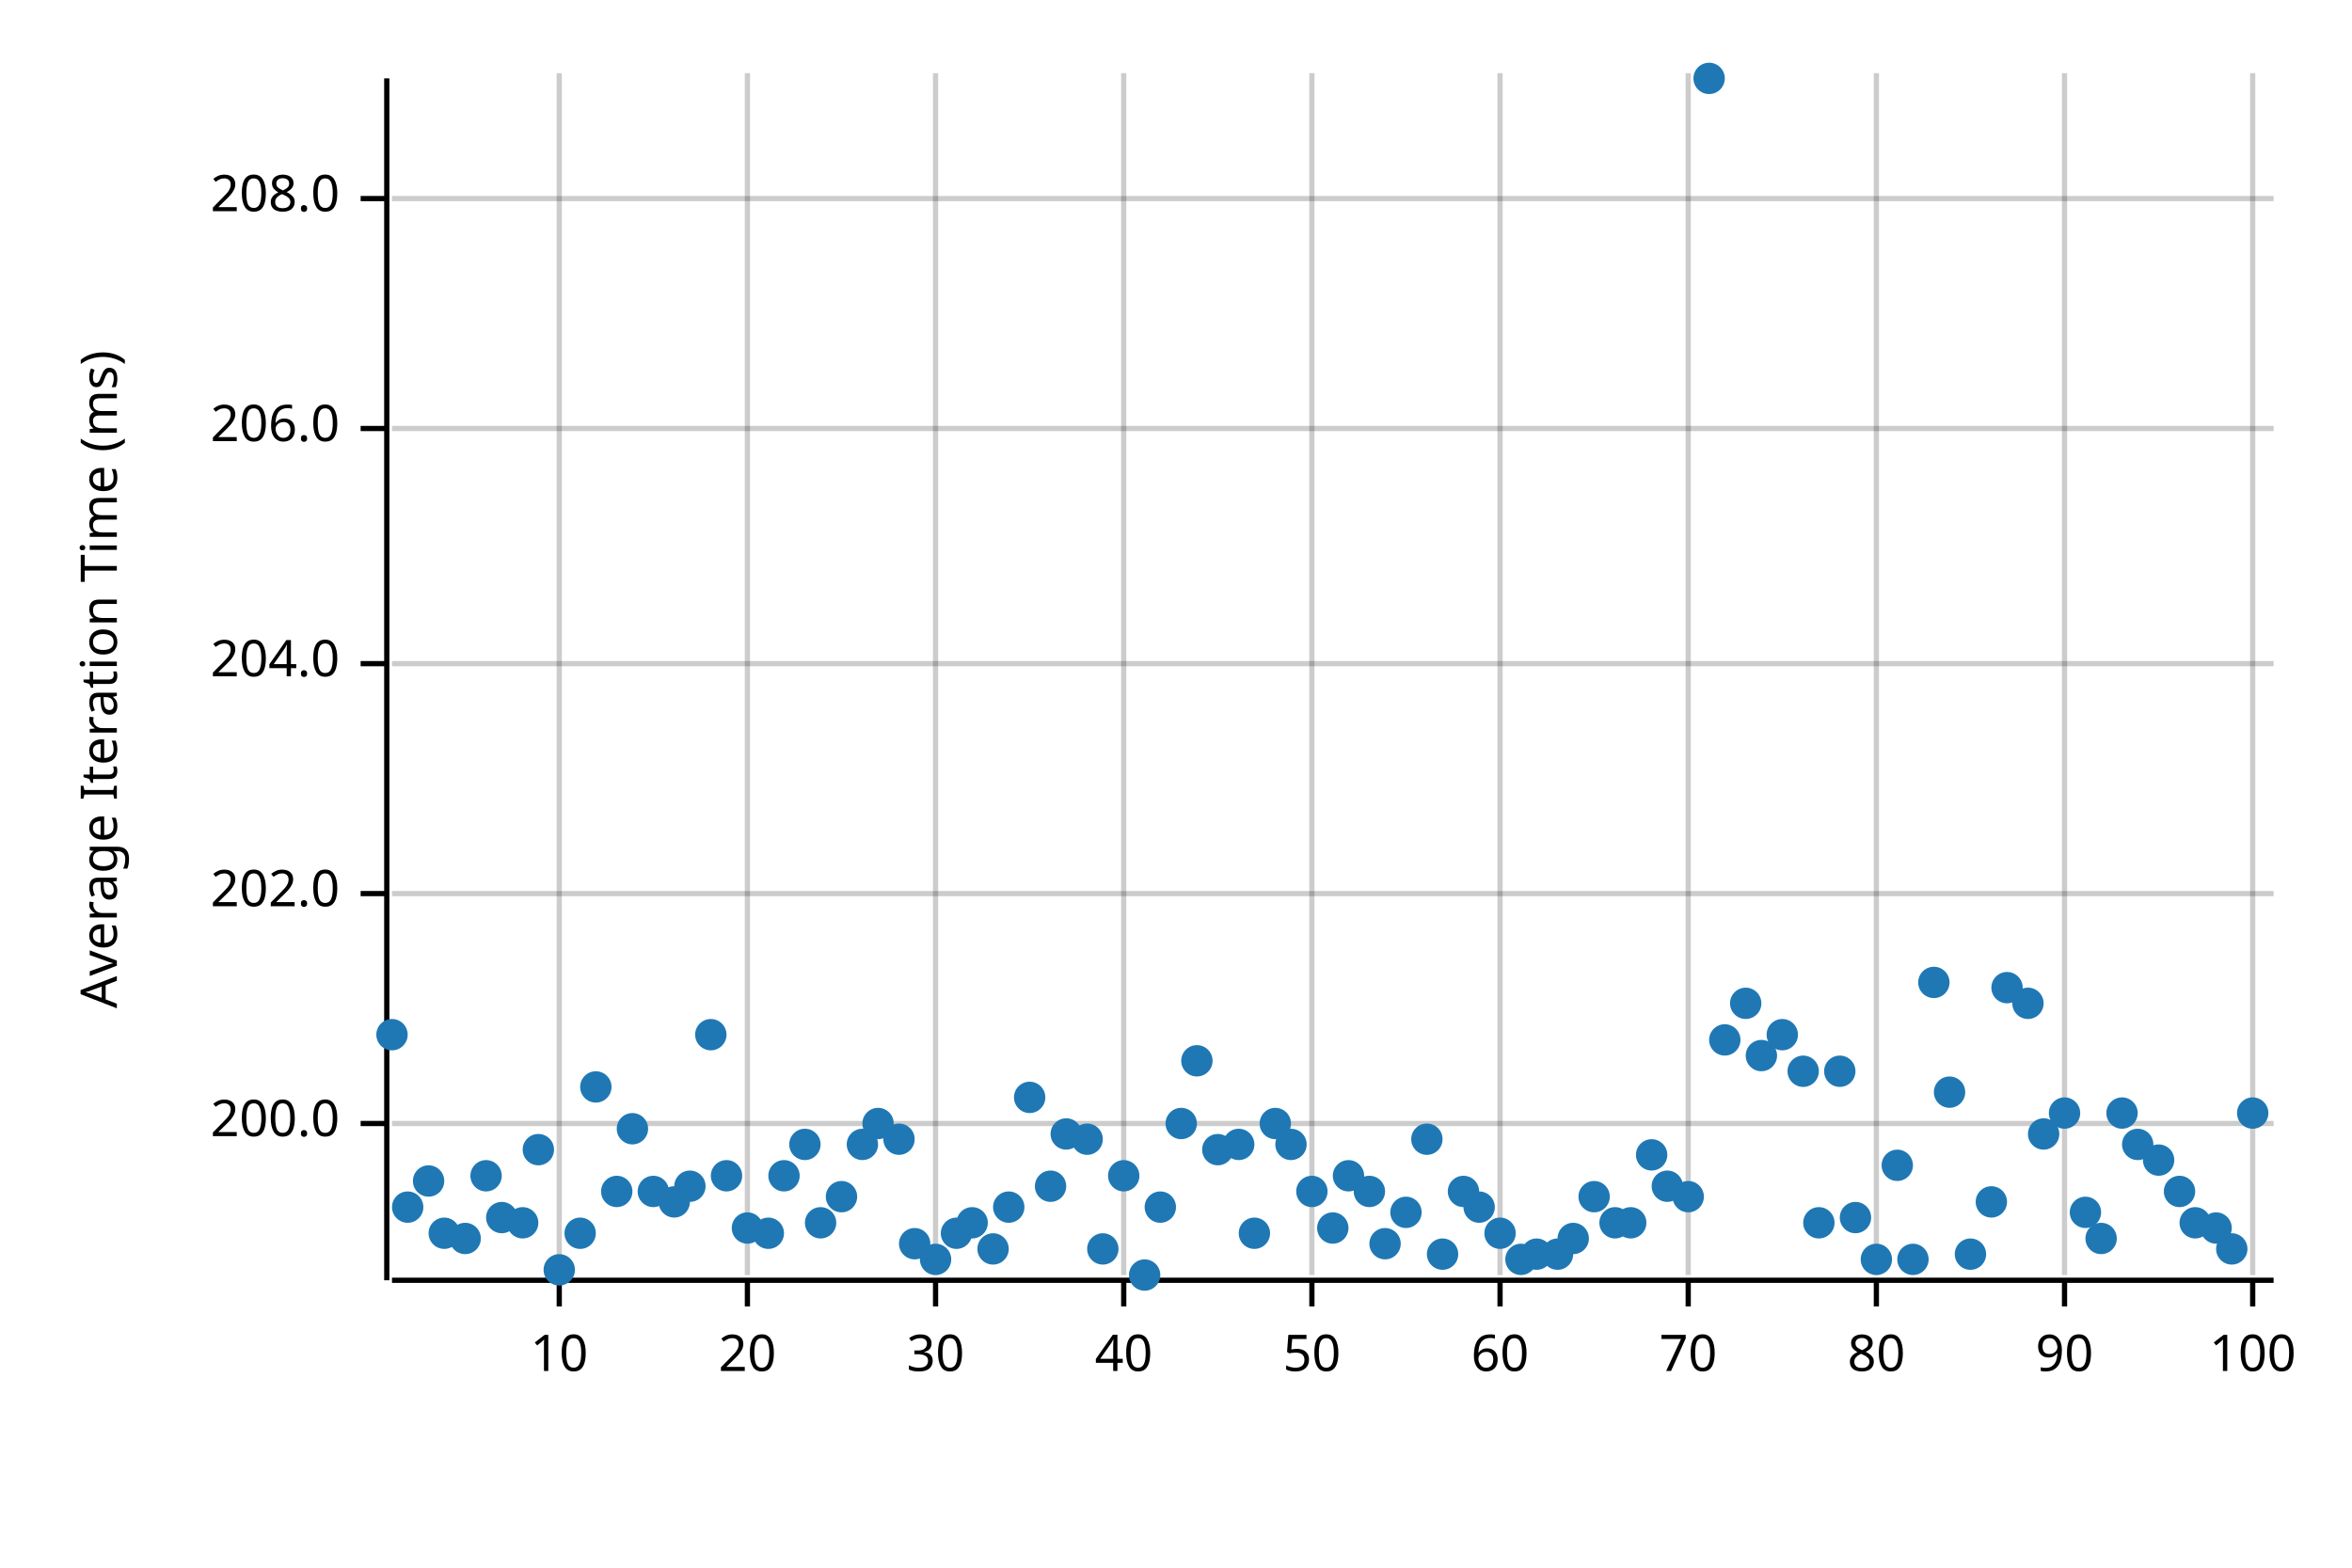
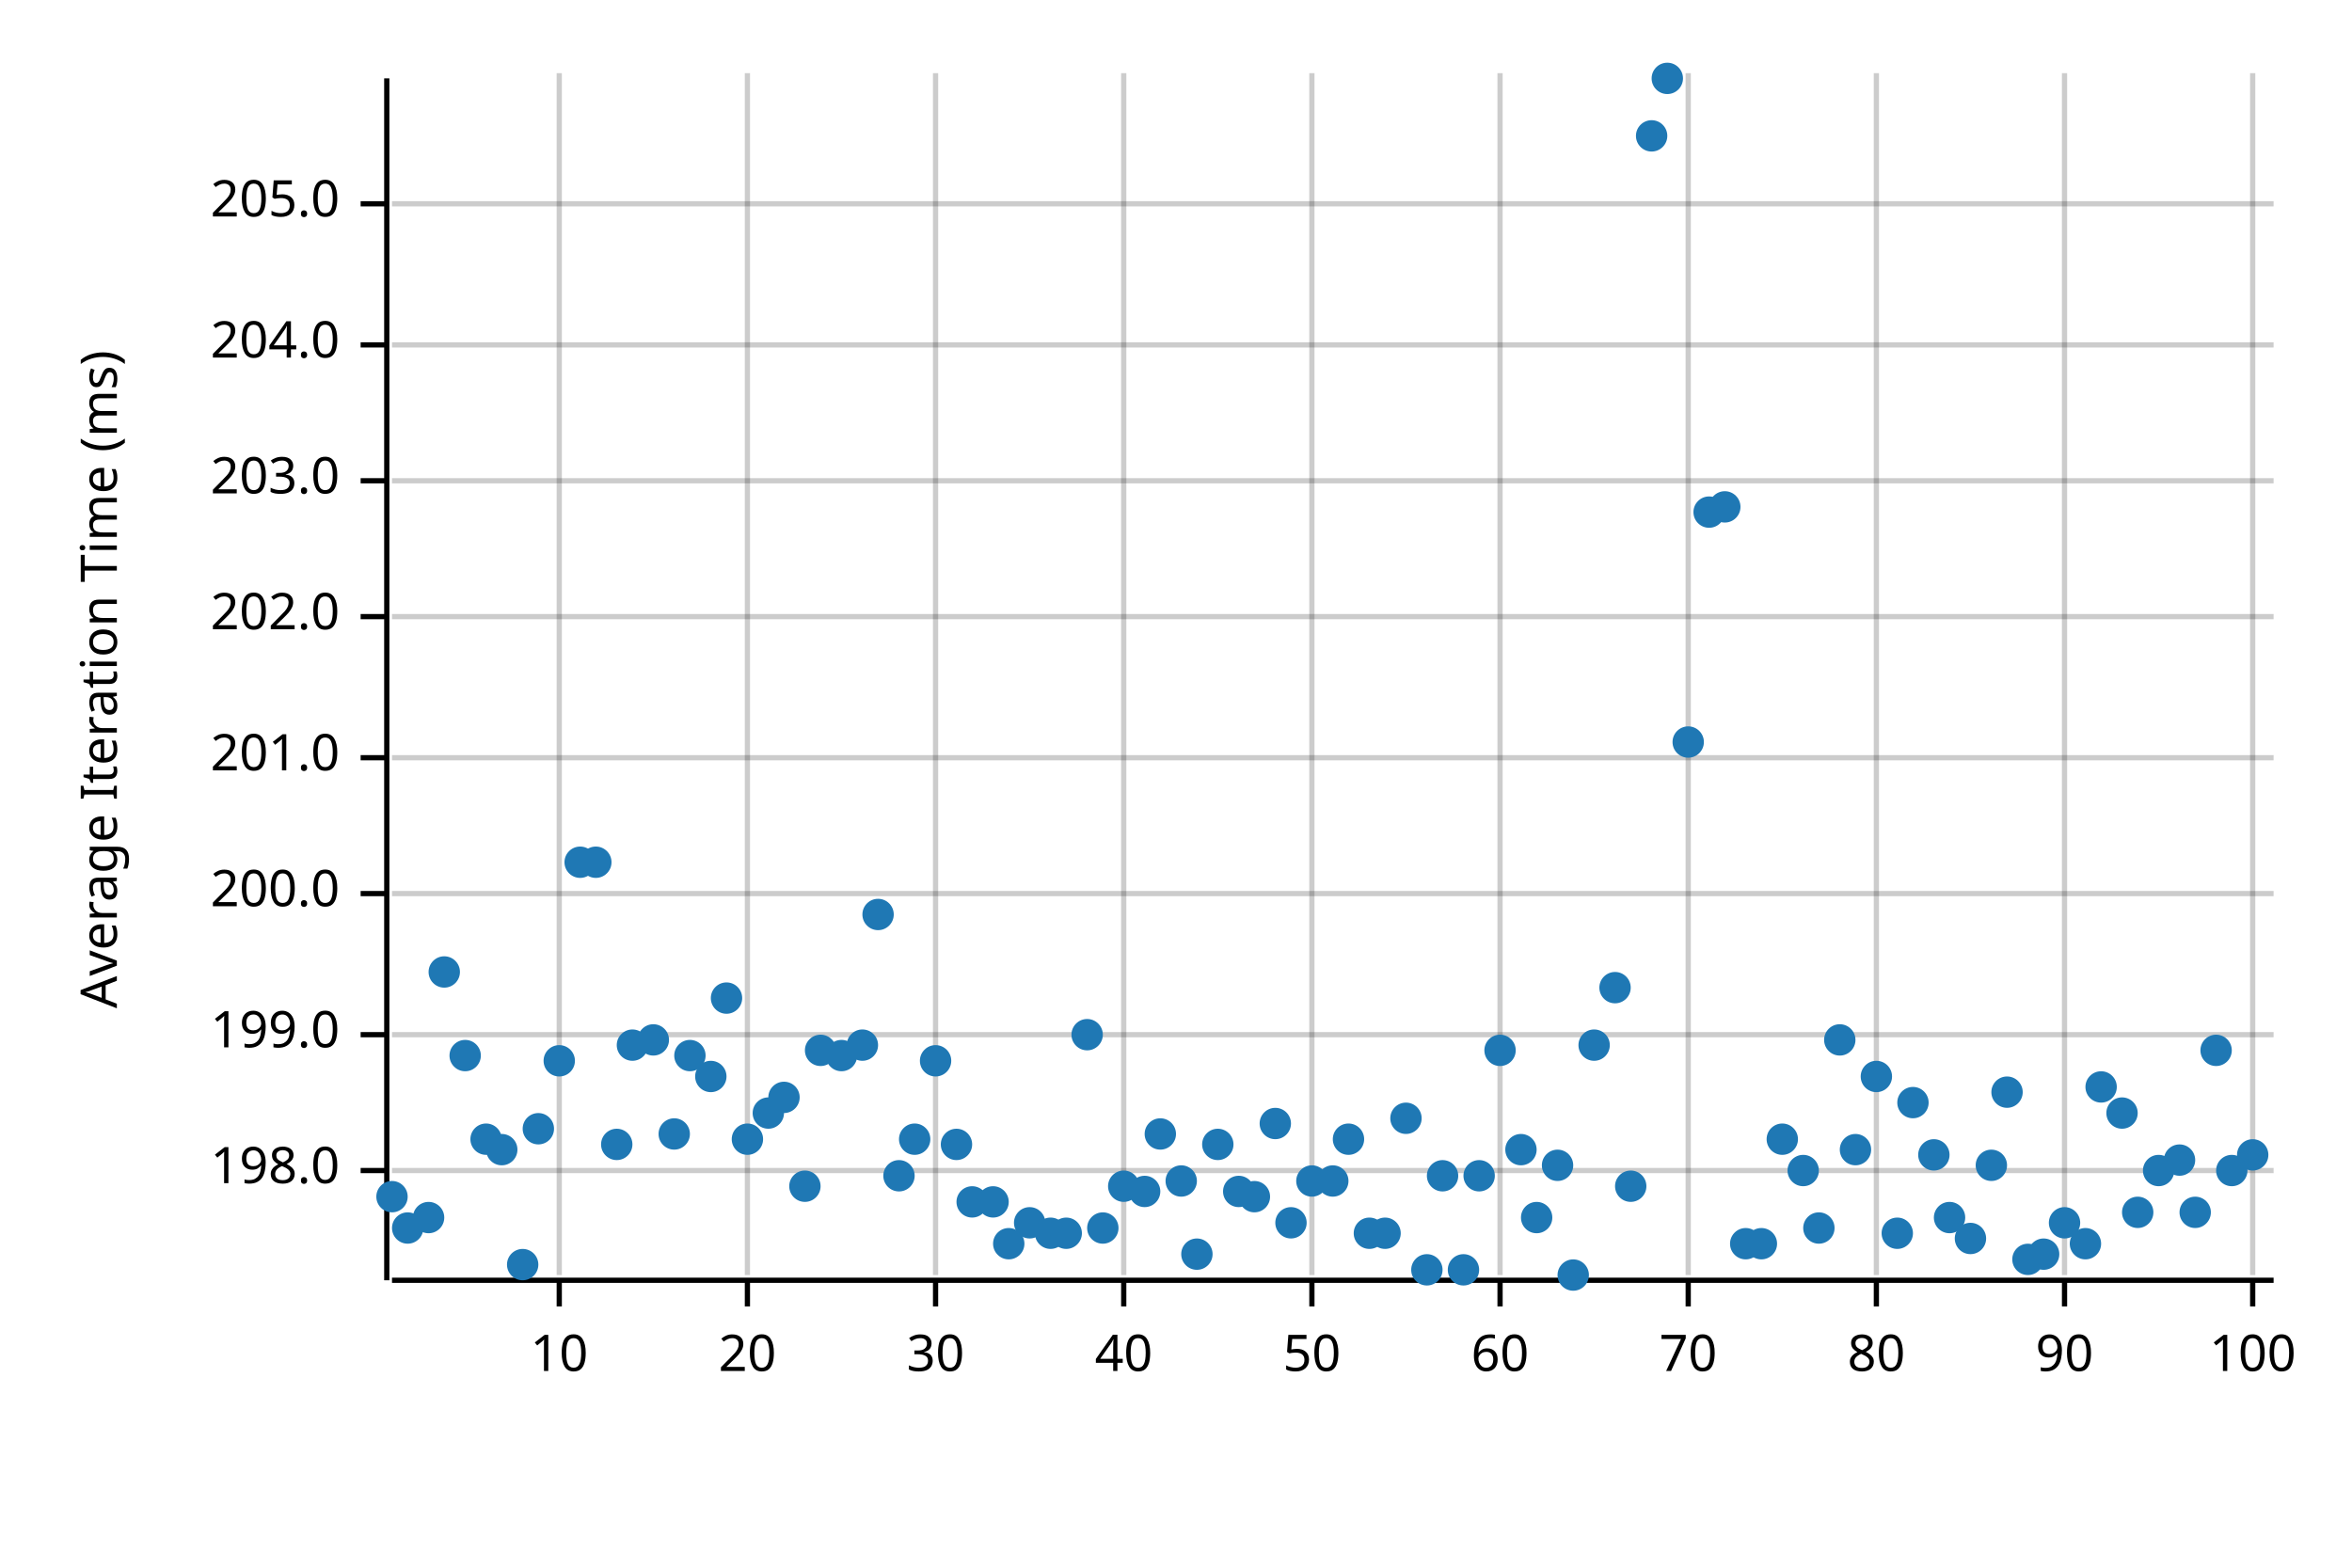
<svg xmlns="http://www.w3.org/2000/svg" width="450" height="300" viewBox="0 0 450 300">
  <text x="15" y="130" dy="0.76em" text-anchor="middle" font-family="sans-serif" font-size="9.677" opacity="1" fill="#000000" transform="rotate(270, 15, 130)">
Average Iteration Time (ms)
</text>
  <line opacity="0.2" stroke="#000000" stroke-width="1" x1="107" y1="244" x2="107" y2="14" />
  <line opacity="0.2" stroke="#000000" stroke-width="1" x1="143" y1="244" x2="143" y2="14" />
  <line opacity="0.2" stroke="#000000" stroke-width="1" x1="179" y1="244" x2="179" y2="14" />
  <line opacity="0.2" stroke="#000000" stroke-width="1" x1="215" y1="244" x2="215" y2="14" />
  <line opacity="0.2" stroke="#000000" stroke-width="1" x1="251" y1="244" x2="251" y2="14" />
  <line opacity="0.2" stroke="#000000" stroke-width="1" x1="287" y1="244" x2="287" y2="14" />
  <line opacity="0.2" stroke="#000000" stroke-width="1" x1="323" y1="244" x2="323" y2="14" />
  <line opacity="0.2" stroke="#000000" stroke-width="1" x1="359" y1="244" x2="359" y2="14" />
  <line opacity="0.2" stroke="#000000" stroke-width="1" x1="395" y1="244" x2="395" y2="14" />
  <line opacity="0.2" stroke="#000000" stroke-width="1" x1="431" y1="244" x2="431" y2="14" />
-   <line opacity="0.2" stroke="#000000" stroke-width="1" x1="75" y1="215" x2="435" y2="215" />
+   <line opacity="0.2" stroke="#000000" stroke-width="1" x1="75" y1="224" x2="435" y2="224" />
+   <line opacity="0.2" stroke="#000000" stroke-width="1" x1="75" y1="198" x2="435" y2="198" />
  <line opacity="0.2" stroke="#000000" stroke-width="1" x1="75" y1="171" x2="435" y2="171" />
-   <line opacity="0.2" stroke="#000000" stroke-width="1" x1="75" y1="127" x2="435" y2="127" />
-   <line opacity="0.2" stroke="#000000" stroke-width="1" x1="75" y1="82" x2="435" y2="82" />
-   <line opacity="0.2" stroke="#000000" stroke-width="1" x1="75" y1="38" x2="435" y2="38" />
+   <line opacity="0.2" stroke="#000000" stroke-width="1" x1="75" y1="145" x2="435" y2="145" />
+   <line opacity="0.2" stroke="#000000" stroke-width="1" x1="75" y1="118" x2="435" y2="118" />
+   <line opacity="0.2" stroke="#000000" stroke-width="1" x1="75" y1="92" x2="435" y2="92" />
+   <line opacity="0.2" stroke="#000000" stroke-width="1" x1="75" y1="66" x2="435" y2="66" />
+   <line opacity="0.2" stroke="#000000" stroke-width="1" x1="75" y1="39" x2="435" y2="39" />
  <polyline fill="none" opacity="1" stroke="#000000" stroke-width="1" points="74,15 74,245 " />
-   <text x="65" y="215" dy="0.5ex" text-anchor="end" font-family="sans-serif" font-size="9.677" opacity="1" fill="#000000">
+   <text x="65" y="224" dy="0.5ex" text-anchor="end" font-family="sans-serif" font-size="9.677" opacity="1" fill="#000000">
+ 198.0
+ </text>
+   <polyline fill="none" opacity="1" stroke="#000000" stroke-width="1" points="69,224 74,224 " />
+   <text x="65" y="198" dy="0.5ex" text-anchor="end" font-family="sans-serif" font-size="9.677" opacity="1" fill="#000000">
+ 199.0
+ </text>
+   <polyline fill="none" opacity="1" stroke="#000000" stroke-width="1" points="69,198 74,198 " />
+   <text x="65" y="171" dy="0.5ex" text-anchor="end" font-family="sans-serif" font-size="9.677" opacity="1" fill="#000000">
200.0
</text>
-   <polyline fill="none" opacity="1" stroke="#000000" stroke-width="1" points="69,215 74,215 " />
-   <text x="65" y="171" dy="0.5ex" text-anchor="end" font-family="sans-serif" font-size="9.677" opacity="1" fill="#000000">
+   <polyline fill="none" opacity="1" stroke="#000000" stroke-width="1" points="69,171 74,171 " />
+   <text x="65" y="145" dy="0.5ex" text-anchor="end" font-family="sans-serif" font-size="9.677" opacity="1" fill="#000000">
+ 201.0
+ </text>
+   <polyline fill="none" opacity="1" stroke="#000000" stroke-width="1" points="69,145 74,145 " />
+   <text x="65" y="118" dy="0.5ex" text-anchor="end" font-family="sans-serif" font-size="9.677" opacity="1" fill="#000000">
202.0
</text>
-   <polyline fill="none" opacity="1" stroke="#000000" stroke-width="1" points="69,171 74,171 " />
-   <text x="65" y="127" dy="0.5ex" text-anchor="end" font-family="sans-serif" font-size="9.677" opacity="1" fill="#000000">
+   <polyline fill="none" opacity="1" stroke="#000000" stroke-width="1" points="69,118 74,118 " />
+   <text x="65" y="92" dy="0.5ex" text-anchor="end" font-family="sans-serif" font-size="9.677" opacity="1" fill="#000000">
+ 203.0
+ </text>
+   <polyline fill="none" opacity="1" stroke="#000000" stroke-width="1" points="69,92 74,92 " />
+   <text x="65" y="66" dy="0.5ex" text-anchor="end" font-family="sans-serif" font-size="9.677" opacity="1" fill="#000000">
204.0
</text>
-   <polyline fill="none" opacity="1" stroke="#000000" stroke-width="1" points="69,127 74,127 " />
-   <text x="65" y="82" dy="0.5ex" text-anchor="end" font-family="sans-serif" font-size="9.677" opacity="1" fill="#000000">
- 206.0
+   <polyline fill="none" opacity="1" stroke="#000000" stroke-width="1" points="69,66 74,66 " />
+   <text x="65" y="39" dy="0.5ex" text-anchor="end" font-family="sans-serif" font-size="9.677" opacity="1" fill="#000000">
+ 205.0
</text>
-   <polyline fill="none" opacity="1" stroke="#000000" stroke-width="1" points="69,82 74,82 " />
-   <text x="65" y="38" dy="0.5ex" text-anchor="end" font-family="sans-serif" font-size="9.677" opacity="1" fill="#000000">
- 208.0
- </text>
-   <polyline fill="none" opacity="1" stroke="#000000" stroke-width="1" points="69,38 74,38 " />
+   <polyline fill="none" opacity="1" stroke="#000000" stroke-width="1" points="69,39 74,39 " />
  <polyline fill="none" opacity="1" stroke="#000000" stroke-width="1" points="75,245 435,245 " />
  <text x="107" y="255" dy="0.76em" text-anchor="middle" font-family="sans-serif" font-size="9.677" opacity="1" fill="#000000">
10
</text>
  <polyline fill="none" opacity="1" stroke="#000000" stroke-width="1" points="107,245 107,250 " />
  <text x="143" y="255" dy="0.76em" text-anchor="middle" font-family="sans-serif" font-size="9.677" opacity="1" fill="#000000">
20
</text>
  <polyline fill="none" opacity="1" stroke="#000000" stroke-width="1" points="143,245 143,250 " />
  <text x="179" y="255" dy="0.76em" text-anchor="middle" font-family="sans-serif" font-size="9.677" opacity="1" fill="#000000">
30
</text>
  <polyline fill="none" opacity="1" stroke="#000000" stroke-width="1" points="179,245 179,250 " />
  <text x="215" y="255" dy="0.76em" text-anchor="middle" font-family="sans-serif" font-size="9.677" opacity="1" fill="#000000">
40
</text>
  <polyline fill="none" opacity="1" stroke="#000000" stroke-width="1" points="215,245 215,250 " />
  <text x="251" y="255" dy="0.76em" text-anchor="middle" font-family="sans-serif" font-size="9.677" opacity="1" fill="#000000">
50
</text>
  <polyline fill="none" opacity="1" stroke="#000000" stroke-width="1" points="251,245 251,250 " />
  <text x="287" y="255" dy="0.76em" text-anchor="middle" font-family="sans-serif" font-size="9.677" opacity="1" fill="#000000">
60
</text>
  <polyline fill="none" opacity="1" stroke="#000000" stroke-width="1" points="287,245 287,250 " />
  <text x="323" y="255" dy="0.76em" text-anchor="middle" font-family="sans-serif" font-size="9.677" opacity="1" fill="#000000">
70
</text>
  <polyline fill="none" opacity="1" stroke="#000000" stroke-width="1" points="323,245 323,250 " />
  <text x="359" y="255" dy="0.76em" text-anchor="middle" font-family="sans-serif" font-size="9.677" opacity="1" fill="#000000">
80
</text>
  <polyline fill="none" opacity="1" stroke="#000000" stroke-width="1" points="359,245 359,250 " />
  <text x="395" y="255" dy="0.76em" text-anchor="middle" font-family="sans-serif" font-size="9.677" opacity="1" fill="#000000">
90
</text>
  <polyline fill="none" opacity="1" stroke="#000000" stroke-width="1" points="395,245 395,250 " />
  <text x="431" y="255" dy="0.76em" text-anchor="middle" font-family="sans-serif" font-size="9.677" opacity="1" fill="#000000">
100
</text>
  <polyline fill="none" opacity="1" stroke="#000000" stroke-width="1" points="431,245 431,250 " />
-   <circle cx="75" cy="198" r="3" opacity="1" fill="#1F78B4" stroke="none" stroke-width="1" />
-   <circle cx="78" cy="231" r="3" opacity="1" fill="#1F78B4" stroke="none" stroke-width="1" />
-   <circle cx="82" cy="226" r="3" opacity="1" fill="#1F78B4" stroke="none" stroke-width="1" />
-   <circle cx="85" cy="236" r="3" opacity="1" fill="#1F78B4" stroke="none" stroke-width="1" />
-   <circle cx="89" cy="237" r="3" opacity="1" fill="#1F78B4" stroke="none" stroke-width="1" />
-   <circle cx="93" cy="225" r="3" opacity="1" fill="#1F78B4" stroke="none" stroke-width="1" />
-   <circle cx="96" cy="233" r="3" opacity="1" fill="#1F78B4" stroke="none" stroke-width="1" />
-   <circle cx="100" cy="234" r="3" opacity="1" fill="#1F78B4" stroke="none" stroke-width="1" />
-   <circle cx="103" cy="220" r="3" opacity="1" fill="#1F78B4" stroke="none" stroke-width="1" />
-   <circle cx="107" cy="243" r="3" opacity="1" fill="#1F78B4" stroke="none" stroke-width="1" />
-   <circle cx="111" cy="236" r="3" opacity="1" fill="#1F78B4" stroke="none" stroke-width="1" />
-   <circle cx="114" cy="208" r="3" opacity="1" fill="#1F78B4" stroke="none" stroke-width="1" />
-   <circle cx="118" cy="228" r="3" opacity="1" fill="#1F78B4" stroke="none" stroke-width="1" />
-   <circle cx="121" cy="216" r="3" opacity="1" fill="#1F78B4" stroke="none" stroke-width="1" />
-   <circle cx="125" cy="228" r="3" opacity="1" fill="#1F78B4" stroke="none" stroke-width="1" />
-   <circle cx="129" cy="230" r="3" opacity="1" fill="#1F78B4" stroke="none" stroke-width="1" />
-   <circle cx="132" cy="227" r="3" opacity="1" fill="#1F78B4" stroke="none" stroke-width="1" />
-   <circle cx="136" cy="198" r="3" opacity="1" fill="#1F78B4" stroke="none" stroke-width="1" />
-   <circle cx="139" cy="225" r="3" opacity="1" fill="#1F78B4" stroke="none" stroke-width="1" />
-   <circle cx="143" cy="235" r="3" opacity="1" fill="#1F78B4" stroke="none" stroke-width="1" />
-   <circle cx="147" cy="236" r="3" opacity="1" fill="#1F78B4" stroke="none" stroke-width="1" />
-   <circle cx="150" cy="225" r="3" opacity="1" fill="#1F78B4" stroke="none" stroke-width="1" />
-   <circle cx="154" cy="219" r="3" opacity="1" fill="#1F78B4" stroke="none" stroke-width="1" />
-   <circle cx="157" cy="234" r="3" opacity="1" fill="#1F78B4" stroke="none" stroke-width="1" />
-   <circle cx="161" cy="229" r="3" opacity="1" fill="#1F78B4" stroke="none" stroke-width="1" />
-   <circle cx="165" cy="219" r="3" opacity="1" fill="#1F78B4" stroke="none" stroke-width="1" />
-   <circle cx="168" cy="215" r="3" opacity="1" fill="#1F78B4" stroke="none" stroke-width="1" />
-   <circle cx="172" cy="218" r="3" opacity="1" fill="#1F78B4" stroke="none" stroke-width="1" />
-   <circle cx="175" cy="238" r="3" opacity="1" fill="#1F78B4" stroke="none" stroke-width="1" />
-   <circle cx="179" cy="241" r="3" opacity="1" fill="#1F78B4" stroke="none" stroke-width="1" />
-   <circle cx="183" cy="236" r="3" opacity="1" fill="#1F78B4" stroke="none" stroke-width="1" />
-   <circle cx="186" cy="234" r="3" opacity="1" fill="#1F78B4" stroke="none" stroke-width="1" />
-   <circle cx="190" cy="239" r="3" opacity="1" fill="#1F78B4" stroke="none" stroke-width="1" />
-   <circle cx="193" cy="231" r="3" opacity="1" fill="#1F78B4" stroke="none" stroke-width="1" />
-   <circle cx="197" cy="210" r="3" opacity="1" fill="#1F78B4" stroke="none" stroke-width="1" />
-   <circle cx="201" cy="227" r="3" opacity="1" fill="#1F78B4" stroke="none" stroke-width="1" />
-   <circle cx="204" cy="217" r="3" opacity="1" fill="#1F78B4" stroke="none" stroke-width="1" />
-   <circle cx="208" cy="218" r="3" opacity="1" fill="#1F78B4" stroke="none" stroke-width="1" />
-   <circle cx="211" cy="239" r="3" opacity="1" fill="#1F78B4" stroke="none" stroke-width="1" />
-   <circle cx="215" cy="225" r="3" opacity="1" fill="#1F78B4" stroke="none" stroke-width="1" />
-   <circle cx="219" cy="244" r="3" opacity="1" fill="#1F78B4" stroke="none" stroke-width="1" />
-   <circle cx="222" cy="231" r="3" opacity="1" fill="#1F78B4" stroke="none" stroke-width="1" />
-   <circle cx="226" cy="215" r="3" opacity="1" fill="#1F78B4" stroke="none" stroke-width="1" />
-   <circle cx="229" cy="203" r="3" opacity="1" fill="#1F78B4" stroke="none" stroke-width="1" />
-   <circle cx="233" cy="220" r="3" opacity="1" fill="#1F78B4" stroke="none" stroke-width="1" />
-   <circle cx="237" cy="219" r="3" opacity="1" fill="#1F78B4" stroke="none" stroke-width="1" />
-   <circle cx="240" cy="236" r="3" opacity="1" fill="#1F78B4" stroke="none" stroke-width="1" />
+   <circle cx="75" cy="229" r="3" opacity="1" fill="#1F78B4" stroke="none" stroke-width="1" />
+   <circle cx="78" cy="235" r="3" opacity="1" fill="#1F78B4" stroke="none" stroke-width="1" />
+   <circle cx="82" cy="233" r="3" opacity="1" fill="#1F78B4" stroke="none" stroke-width="1" />
+   <circle cx="85" cy="186" r="3" opacity="1" fill="#1F78B4" stroke="none" stroke-width="1" />
+   <circle cx="89" cy="202" r="3" opacity="1" fill="#1F78B4" stroke="none" stroke-width="1" />
+   <circle cx="93" cy="218" r="3" opacity="1" fill="#1F78B4" stroke="none" stroke-width="1" />
+   <circle cx="96" cy="220" r="3" opacity="1" fill="#1F78B4" stroke="none" stroke-width="1" />
+   <circle cx="100" cy="242" r="3" opacity="1" fill="#1F78B4" stroke="none" stroke-width="1" />
+   <circle cx="103" cy="216" r="3" opacity="1" fill="#1F78B4" stroke="none" stroke-width="1" />
+   <circle cx="107" cy="203" r="3" opacity="1" fill="#1F78B4" stroke="none" stroke-width="1" />
+   <circle cx="111" cy="165" r="3" opacity="1" fill="#1F78B4" stroke="none" stroke-width="1" />
+   <circle cx="114" cy="165" r="3" opacity="1" fill="#1F78B4" stroke="none" stroke-width="1" />
+   <circle cx="118" cy="219" r="3" opacity="1" fill="#1F78B4" stroke="none" stroke-width="1" />
+   <circle cx="121" cy="200" r="3" opacity="1" fill="#1F78B4" stroke="none" stroke-width="1" />
+   <circle cx="125" cy="199" r="3" opacity="1" fill="#1F78B4" stroke="none" stroke-width="1" />
+   <circle cx="129" cy="217" r="3" opacity="1" fill="#1F78B4" stroke="none" stroke-width="1" />
+   <circle cx="132" cy="202" r="3" opacity="1" fill="#1F78B4" stroke="none" stroke-width="1" />
+   <circle cx="136" cy="206" r="3" opacity="1" fill="#1F78B4" stroke="none" stroke-width="1" />
+   <circle cx="139" cy="191" r="3" opacity="1" fill="#1F78B4" stroke="none" stroke-width="1" />
+   <circle cx="143" cy="218" r="3" opacity="1" fill="#1F78B4" stroke="none" stroke-width="1" />
+   <circle cx="147" cy="213" r="3" opacity="1" fill="#1F78B4" stroke="none" stroke-width="1" />
+   <circle cx="150" cy="210" r="3" opacity="1" fill="#1F78B4" stroke="none" stroke-width="1" />
+   <circle cx="154" cy="227" r="3" opacity="1" fill="#1F78B4" stroke="none" stroke-width="1" />
+   <circle cx="157" cy="201" r="3" opacity="1" fill="#1F78B4" stroke="none" stroke-width="1" />
+   <circle cx="161" cy="202" r="3" opacity="1" fill="#1F78B4" stroke="none" stroke-width="1" />
+   <circle cx="165" cy="200" r="3" opacity="1" fill="#1F78B4" stroke="none" stroke-width="1" />
+   <circle cx="168" cy="175" r="3" opacity="1" fill="#1F78B4" stroke="none" stroke-width="1" />
+   <circle cx="172" cy="225" r="3" opacity="1" fill="#1F78B4" stroke="none" stroke-width="1" />
+   <circle cx="175" cy="218" r="3" opacity="1" fill="#1F78B4" stroke="none" stroke-width="1" />
+   <circle cx="179" cy="203" r="3" opacity="1" fill="#1F78B4" stroke="none" stroke-width="1" />
+   <circle cx="183" cy="219" r="3" opacity="1" fill="#1F78B4" stroke="none" stroke-width="1" />
+   <circle cx="186" cy="230" r="3" opacity="1" fill="#1F78B4" stroke="none" stroke-width="1" />
+   <circle cx="190" cy="230" r="3" opacity="1" fill="#1F78B4" stroke="none" stroke-width="1" />
+   <circle cx="193" cy="238" r="3" opacity="1" fill="#1F78B4" stroke="none" stroke-width="1" />
+   <circle cx="197" cy="234" r="3" opacity="1" fill="#1F78B4" stroke="none" stroke-width="1" />
+   <circle cx="201" cy="236" r="3" opacity="1" fill="#1F78B4" stroke="none" stroke-width="1" />
+   <circle cx="204" cy="236" r="3" opacity="1" fill="#1F78B4" stroke="none" stroke-width="1" />
+   <circle cx="208" cy="198" r="3" opacity="1" fill="#1F78B4" stroke="none" stroke-width="1" />
+   <circle cx="211" cy="235" r="3" opacity="1" fill="#1F78B4" stroke="none" stroke-width="1" />
+   <circle cx="215" cy="227" r="3" opacity="1" fill="#1F78B4" stroke="none" stroke-width="1" />
+   <circle cx="219" cy="228" r="3" opacity="1" fill="#1F78B4" stroke="none" stroke-width="1" />
+   <circle cx="222" cy="217" r="3" opacity="1" fill="#1F78B4" stroke="none" stroke-width="1" />
+   <circle cx="226" cy="226" r="3" opacity="1" fill="#1F78B4" stroke="none" stroke-width="1" />
+   <circle cx="229" cy="240" r="3" opacity="1" fill="#1F78B4" stroke="none" stroke-width="1" />
+   <circle cx="233" cy="219" r="3" opacity="1" fill="#1F78B4" stroke="none" stroke-width="1" />
+   <circle cx="237" cy="228" r="3" opacity="1" fill="#1F78B4" stroke="none" stroke-width="1" />
+   <circle cx="240" cy="229" r="3" opacity="1" fill="#1F78B4" stroke="none" stroke-width="1" />
  <circle cx="244" cy="215" r="3" opacity="1" fill="#1F78B4" stroke="none" stroke-width="1" />
-   <circle cx="247" cy="219" r="3" opacity="1" fill="#1F78B4" stroke="none" stroke-width="1" />
-   <circle cx="251" cy="228" r="3" opacity="1" fill="#1F78B4" stroke="none" stroke-width="1" />
-   <circle cx="255" cy="235" r="3" opacity="1" fill="#1F78B4" stroke="none" stroke-width="1" />
-   <circle cx="258" cy="225" r="3" opacity="1" fill="#1F78B4" stroke="none" stroke-width="1" />
-   <circle cx="262" cy="228" r="3" opacity="1" fill="#1F78B4" stroke="none" stroke-width="1" />
-   <circle cx="265" cy="238" r="3" opacity="1" fill="#1F78B4" stroke="none" stroke-width="1" />
-   <circle cx="269" cy="232" r="3" opacity="1" fill="#1F78B4" stroke="none" stroke-width="1" />
-   <circle cx="273" cy="218" r="3" opacity="1" fill="#1F78B4" stroke="none" stroke-width="1" />
-   <circle cx="276" cy="240" r="3" opacity="1" fill="#1F78B4" stroke="none" stroke-width="1" />
-   <circle cx="280" cy="228" r="3" opacity="1" fill="#1F78B4" stroke="none" stroke-width="1" />
-   <circle cx="283" cy="231" r="3" opacity="1" fill="#1F78B4" stroke="none" stroke-width="1" />
-   <circle cx="287" cy="236" r="3" opacity="1" fill="#1F78B4" stroke="none" stroke-width="1" />
-   <circle cx="291" cy="241" r="3" opacity="1" fill="#1F78B4" stroke="none" stroke-width="1" />
-   <circle cx="294" cy="240" r="3" opacity="1" fill="#1F78B4" stroke="none" stroke-width="1" />
-   <circle cx="298" cy="240" r="3" opacity="1" fill="#1F78B4" stroke="none" stroke-width="1" />
-   <circle cx="301" cy="237" r="3" opacity="1" fill="#1F78B4" stroke="none" stroke-width="1" />
-   <circle cx="305" cy="229" r="3" opacity="1" fill="#1F78B4" stroke="none" stroke-width="1" />
-   <circle cx="309" cy="234" r="3" opacity="1" fill="#1F78B4" stroke="none" stroke-width="1" />
-   <circle cx="312" cy="234" r="3" opacity="1" fill="#1F78B4" stroke="none" stroke-width="1" />
-   <circle cx="316" cy="221" r="3" opacity="1" fill="#1F78B4" stroke="none" stroke-width="1" />
-   <circle cx="319" cy="227" r="3" opacity="1" fill="#1F78B4" stroke="none" stroke-width="1" />
-   <circle cx="323" cy="229" r="3" opacity="1" fill="#1F78B4" stroke="none" stroke-width="1" />
-   <circle cx="327" cy="15" r="3" opacity="1" fill="#1F78B4" stroke="none" stroke-width="1" />
-   <circle cx="330" cy="199" r="3" opacity="1" fill="#1F78B4" stroke="none" stroke-width="1" />
-   <circle cx="334" cy="192" r="3" opacity="1" fill="#1F78B4" stroke="none" stroke-width="1" />
-   <circle cx="337" cy="202" r="3" opacity="1" fill="#1F78B4" stroke="none" stroke-width="1" />
-   <circle cx="341" cy="198" r="3" opacity="1" fill="#1F78B4" stroke="none" stroke-width="1" />
-   <circle cx="345" cy="205" r="3" opacity="1" fill="#1F78B4" stroke="none" stroke-width="1" />
-   <circle cx="348" cy="234" r="3" opacity="1" fill="#1F78B4" stroke="none" stroke-width="1" />
-   <circle cx="352" cy="205" r="3" opacity="1" fill="#1F78B4" stroke="none" stroke-width="1" />
-   <circle cx="355" cy="233" r="3" opacity="1" fill="#1F78B4" stroke="none" stroke-width="1" />
-   <circle cx="359" cy="241" r="3" opacity="1" fill="#1F78B4" stroke="none" stroke-width="1" />
-   <circle cx="363" cy="223" r="3" opacity="1" fill="#1F78B4" stroke="none" stroke-width="1" />
-   <circle cx="366" cy="241" r="3" opacity="1" fill="#1F78B4" stroke="none" stroke-width="1" />
-   <circle cx="370" cy="188" r="3" opacity="1" fill="#1F78B4" stroke="none" stroke-width="1" />
-   <circle cx="373" cy="209" r="3" opacity="1" fill="#1F78B4" stroke="none" stroke-width="1" />
-   <circle cx="377" cy="240" r="3" opacity="1" fill="#1F78B4" stroke="none" stroke-width="1" />
-   <circle cx="381" cy="230" r="3" opacity="1" fill="#1F78B4" stroke="none" stroke-width="1" />
-   <circle cx="384" cy="189" r="3" opacity="1" fill="#1F78B4" stroke="none" stroke-width="1" />
-   <circle cx="388" cy="192" r="3" opacity="1" fill="#1F78B4" stroke="none" stroke-width="1" />
-   <circle cx="391" cy="217" r="3" opacity="1" fill="#1F78B4" stroke="none" stroke-width="1" />
-   <circle cx="395" cy="213" r="3" opacity="1" fill="#1F78B4" stroke="none" stroke-width="1" />
-   <circle cx="399" cy="232" r="3" opacity="1" fill="#1F78B4" stroke="none" stroke-width="1" />
-   <circle cx="402" cy="237" r="3" opacity="1" fill="#1F78B4" stroke="none" stroke-width="1" />
+   <circle cx="247" cy="234" r="3" opacity="1" fill="#1F78B4" stroke="none" stroke-width="1" />
+   <circle cx="251" cy="226" r="3" opacity="1" fill="#1F78B4" stroke="none" stroke-width="1" />
+   <circle cx="255" cy="226" r="3" opacity="1" fill="#1F78B4" stroke="none" stroke-width="1" />
+   <circle cx="258" cy="218" r="3" opacity="1" fill="#1F78B4" stroke="none" stroke-width="1" />
+   <circle cx="262" cy="236" r="3" opacity="1" fill="#1F78B4" stroke="none" stroke-width="1" />
+   <circle cx="265" cy="236" r="3" opacity="1" fill="#1F78B4" stroke="none" stroke-width="1" />
+   <circle cx="269" cy="214" r="3" opacity="1" fill="#1F78B4" stroke="none" stroke-width="1" />
+   <circle cx="273" cy="243" r="3" opacity="1" fill="#1F78B4" stroke="none" stroke-width="1" />
+   <circle cx="276" cy="225" r="3" opacity="1" fill="#1F78B4" stroke="none" stroke-width="1" />
+   <circle cx="280" cy="243" r="3" opacity="1" fill="#1F78B4" stroke="none" stroke-width="1" />
+   <circle cx="283" cy="225" r="3" opacity="1" fill="#1F78B4" stroke="none" stroke-width="1" />
+   <circle cx="287" cy="201" r="3" opacity="1" fill="#1F78B4" stroke="none" stroke-width="1" />
+   <circle cx="291" cy="220" r="3" opacity="1" fill="#1F78B4" stroke="none" stroke-width="1" />
+   <circle cx="294" cy="233" r="3" opacity="1" fill="#1F78B4" stroke="none" stroke-width="1" />
+   <circle cx="298" cy="223" r="3" opacity="1" fill="#1F78B4" stroke="none" stroke-width="1" />
+   <circle cx="301" cy="244" r="3" opacity="1" fill="#1F78B4" stroke="none" stroke-width="1" />
+   <circle cx="305" cy="200" r="3" opacity="1" fill="#1F78B4" stroke="none" stroke-width="1" />
+   <circle cx="309" cy="189" r="3" opacity="1" fill="#1F78B4" stroke="none" stroke-width="1" />
+   <circle cx="312" cy="227" r="3" opacity="1" fill="#1F78B4" stroke="none" stroke-width="1" />
+   <circle cx="316" cy="26" r="3" opacity="1" fill="#1F78B4" stroke="none" stroke-width="1" />
+   <circle cx="319" cy="15" r="3" opacity="1" fill="#1F78B4" stroke="none" stroke-width="1" />
+   <circle cx="323" cy="142" r="3" opacity="1" fill="#1F78B4" stroke="none" stroke-width="1" />
+   <circle cx="327" cy="98" r="3" opacity="1" fill="#1F78B4" stroke="none" stroke-width="1" />
+   <circle cx="330" cy="97" r="3" opacity="1" fill="#1F78B4" stroke="none" stroke-width="1" />
+   <circle cx="334" cy="238" r="3" opacity="1" fill="#1F78B4" stroke="none" stroke-width="1" />
+   <circle cx="337" cy="238" r="3" opacity="1" fill="#1F78B4" stroke="none" stroke-width="1" />
+   <circle cx="341" cy="218" r="3" opacity="1" fill="#1F78B4" stroke="none" stroke-width="1" />
+   <circle cx="345" cy="224" r="3" opacity="1" fill="#1F78B4" stroke="none" stroke-width="1" />
+   <circle cx="348" cy="235" r="3" opacity="1" fill="#1F78B4" stroke="none" stroke-width="1" />
+   <circle cx="352" cy="199" r="3" opacity="1" fill="#1F78B4" stroke="none" stroke-width="1" />
+   <circle cx="355" cy="220" r="3" opacity="1" fill="#1F78B4" stroke="none" stroke-width="1" />
+   <circle cx="359" cy="206" r="3" opacity="1" fill="#1F78B4" stroke="none" stroke-width="1" />
+   <circle cx="363" cy="236" r="3" opacity="1" fill="#1F78B4" stroke="none" stroke-width="1" />
+   <circle cx="366" cy="211" r="3" opacity="1" fill="#1F78B4" stroke="none" stroke-width="1" />
+   <circle cx="370" cy="221" r="3" opacity="1" fill="#1F78B4" stroke="none" stroke-width="1" />
+   <circle cx="373" cy="233" r="3" opacity="1" fill="#1F78B4" stroke="none" stroke-width="1" />
+   <circle cx="377" cy="237" r="3" opacity="1" fill="#1F78B4" stroke="none" stroke-width="1" />
+   <circle cx="381" cy="223" r="3" opacity="1" fill="#1F78B4" stroke="none" stroke-width="1" />
+   <circle cx="384" cy="209" r="3" opacity="1" fill="#1F78B4" stroke="none" stroke-width="1" />
+   <circle cx="388" cy="241" r="3" opacity="1" fill="#1F78B4" stroke="none" stroke-width="1" />
+   <circle cx="391" cy="240" r="3" opacity="1" fill="#1F78B4" stroke="none" stroke-width="1" />
+   <circle cx="395" cy="234" r="3" opacity="1" fill="#1F78B4" stroke="none" stroke-width="1" />
+   <circle cx="399" cy="238" r="3" opacity="1" fill="#1F78B4" stroke="none" stroke-width="1" />
+   <circle cx="402" cy="208" r="3" opacity="1" fill="#1F78B4" stroke="none" stroke-width="1" />
  <circle cx="406" cy="213" r="3" opacity="1" fill="#1F78B4" stroke="none" stroke-width="1" />
-   <circle cx="409" cy="219" r="3" opacity="1" fill="#1F78B4" stroke="none" stroke-width="1" />
-   <circle cx="413" cy="222" r="3" opacity="1" fill="#1F78B4" stroke="none" stroke-width="1" />
-   <circle cx="417" cy="228" r="3" opacity="1" fill="#1F78B4" stroke="none" stroke-width="1" />
-   <circle cx="420" cy="234" r="3" opacity="1" fill="#1F78B4" stroke="none" stroke-width="1" />
-   <circle cx="424" cy="235" r="3" opacity="1" fill="#1F78B4" stroke="none" stroke-width="1" />
-   <circle cx="427" cy="239" r="3" opacity="1" fill="#1F78B4" stroke="none" stroke-width="1" />
-   <circle cx="431" cy="213" r="3" opacity="1" fill="#1F78B4" stroke="none" stroke-width="1" />
+   <circle cx="409" cy="232" r="3" opacity="1" fill="#1F78B4" stroke="none" stroke-width="1" />
+   <circle cx="413" cy="224" r="3" opacity="1" fill="#1F78B4" stroke="none" stroke-width="1" />
+   <circle cx="417" cy="222" r="3" opacity="1" fill="#1F78B4" stroke="none" stroke-width="1" />
+   <circle cx="420" cy="232" r="3" opacity="1" fill="#1F78B4" stroke="none" stroke-width="1" />
+   <circle cx="424" cy="201" r="3" opacity="1" fill="#1F78B4" stroke="none" stroke-width="1" />
+   <circle cx="427" cy="224" r="3" opacity="1" fill="#1F78B4" stroke="none" stroke-width="1" />
+   <circle cx="431" cy="221" r="3" opacity="1" fill="#1F78B4" stroke="none" stroke-width="1" />
</svg>
